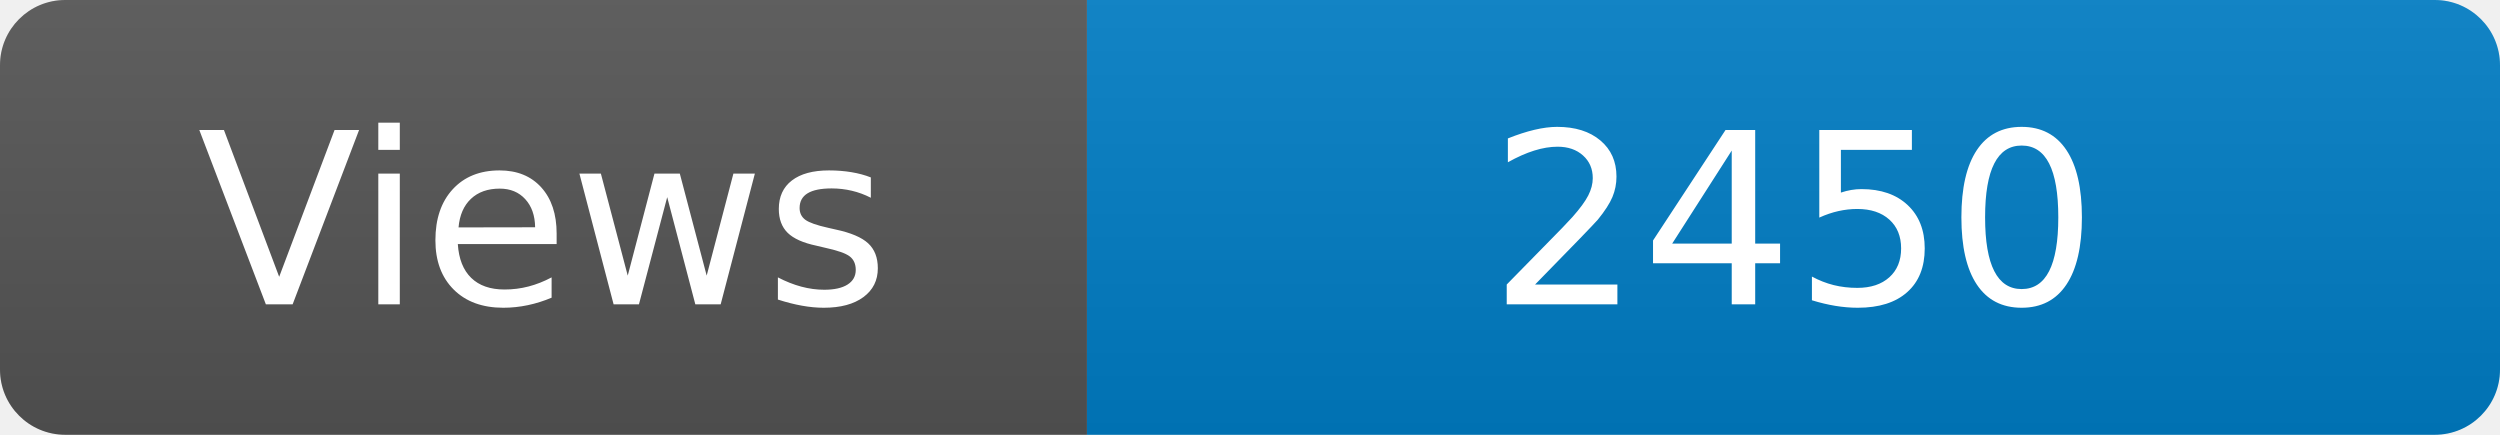
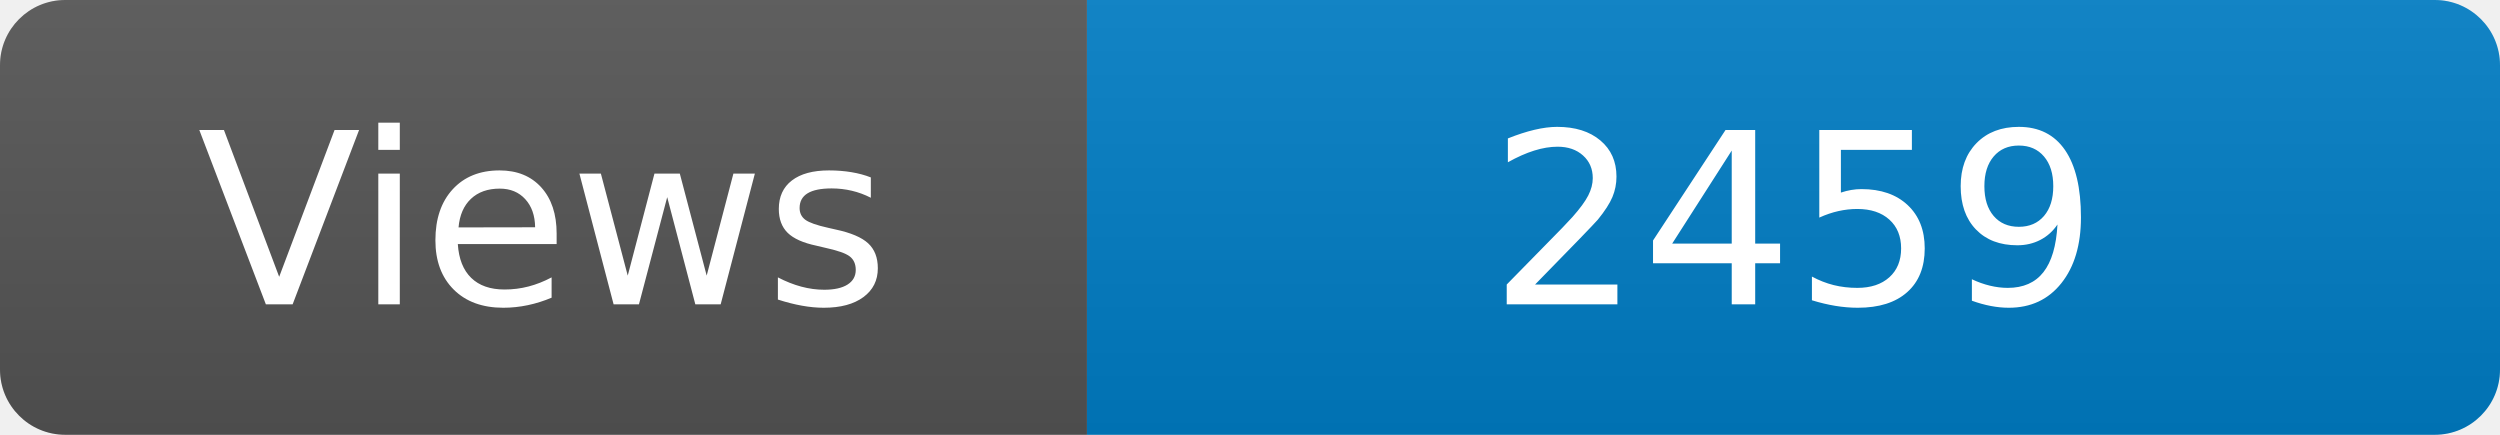
<svg xmlns="http://www.w3.org/2000/svg" width="115" height="20" role="img" aria-label="Maintained?: yes">
  <linearGradient id="s" x2="0" y2="100%">
    <stop offset="0" stop-color="#bbb" stop-opacity=".1" />
    <stop offset="1" stop-opacity=".1" />
  </linearGradient>
  <clipPath id="r">
    <rect width="115" height="20" rx="3" fill="#fff" />
  </clipPath>
  <g clip-path="url(#r)">
    <rect width="50" height="20" fill="#555" />
    <rect x="50" width="160" height="20" fill="#007ec6" />
    <rect width="115" height="20" fill="url(#s)" />
  </g>
  <g fill="#fff" text-anchor="middle" font-family="Verdana,Geneva,DejaVu Sans,sans-serif" font-size="110">
    <text x="250" y="140" transform="scale(.1)" fill="#fff">Views</text>
-     <text x="825" y="140" transform="scale(.1)" fill="#fff">2450</text>
+     <text x="825" y="140" transform="scale(.1)" fill="#fff">2459</text>
  </g>
</svg>
